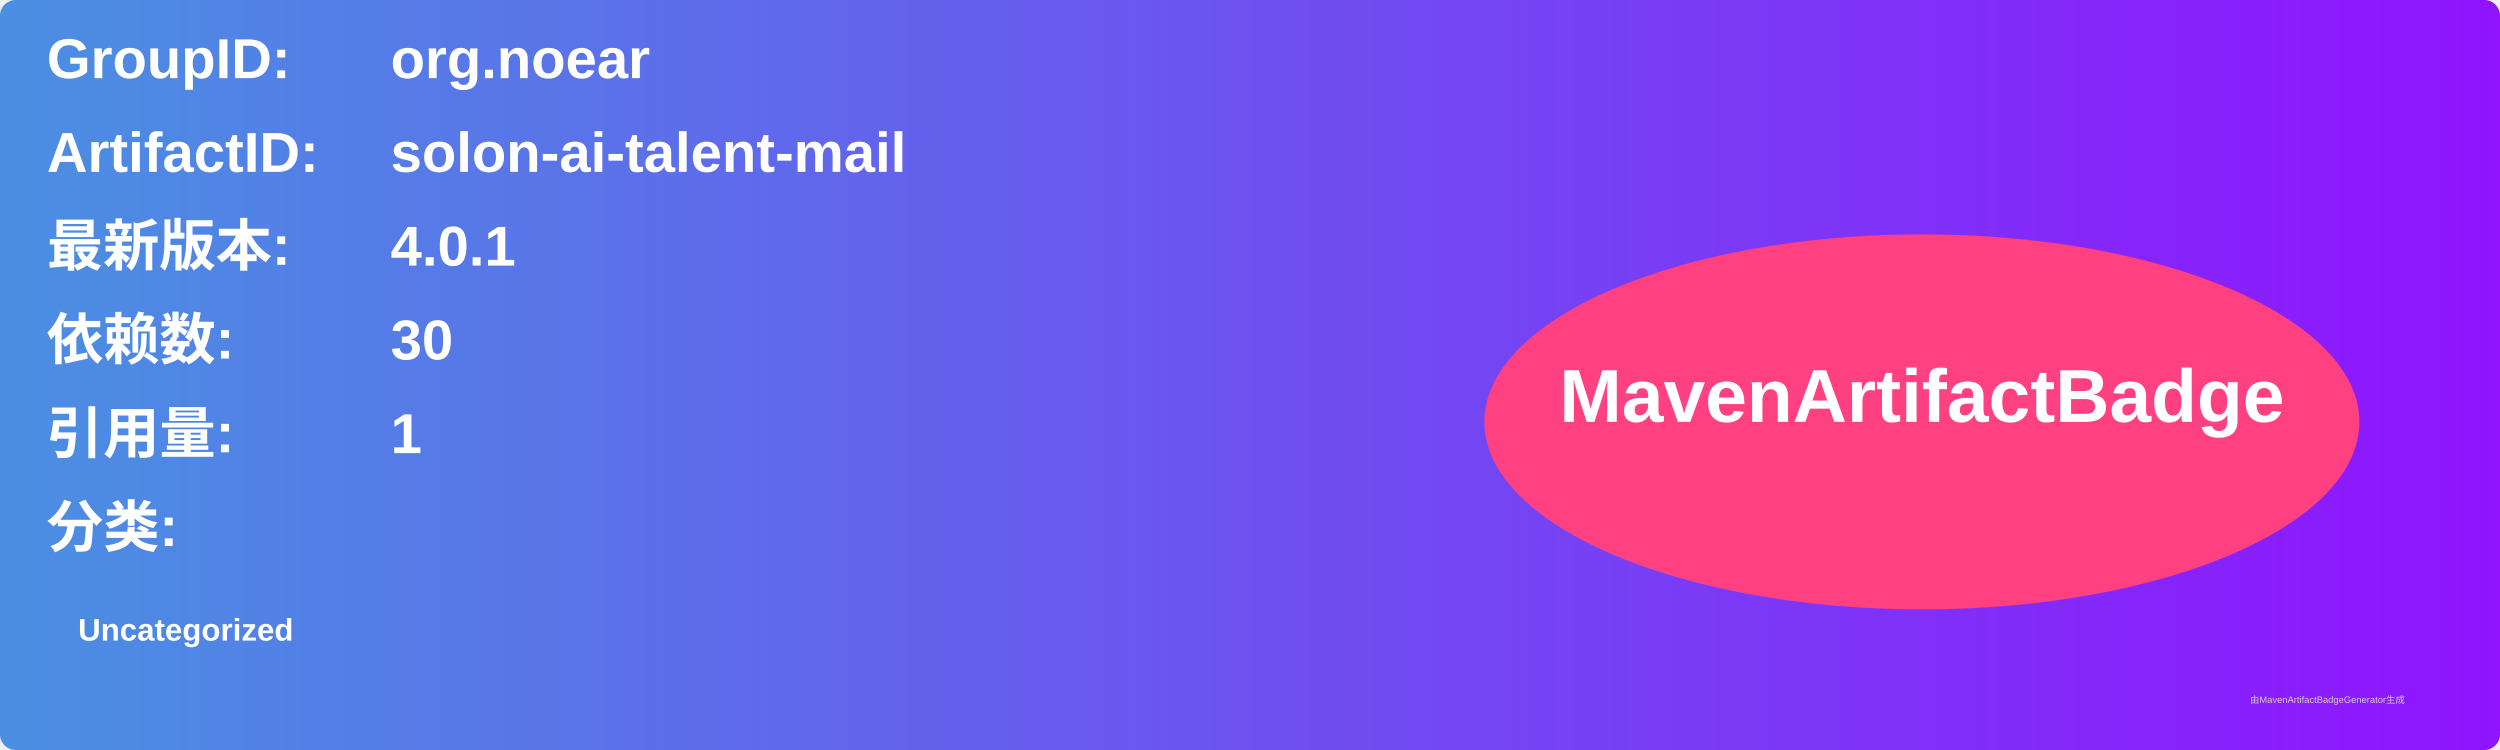
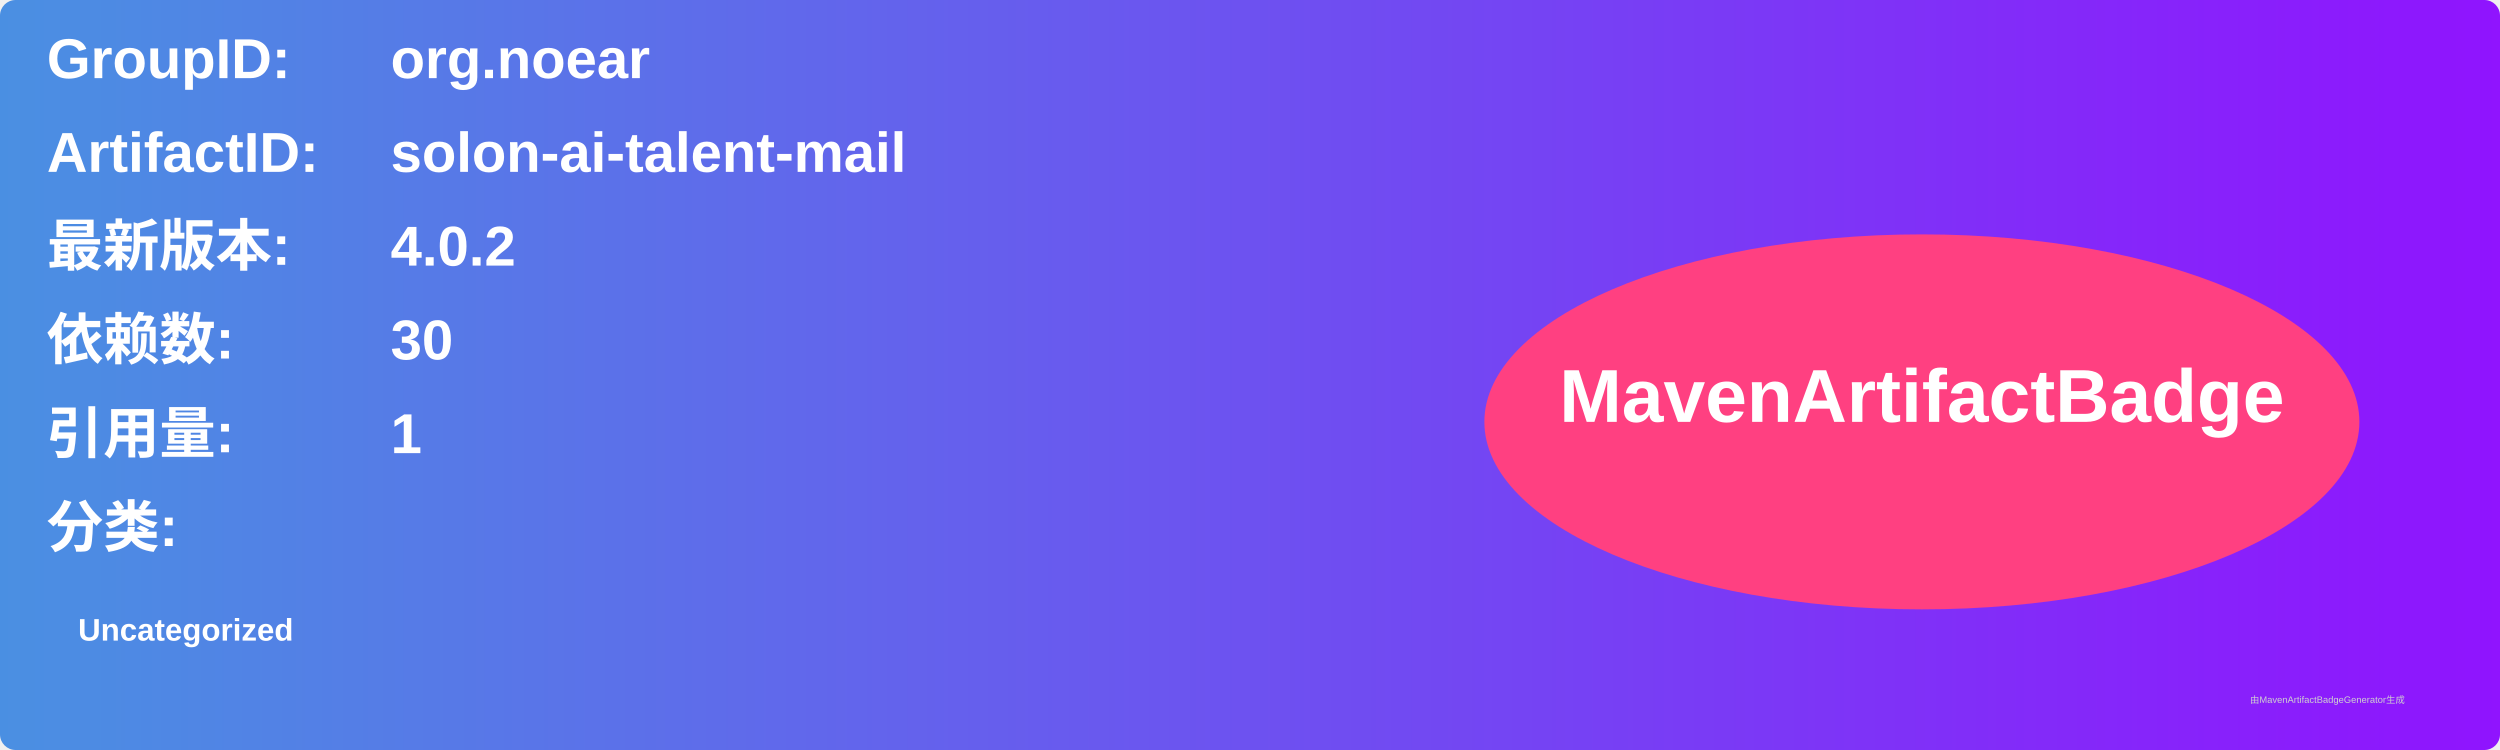
<svg xmlns="http://www.w3.org/2000/svg" width="800" height="240" viewBox="0 0 800 240">
  <linearGradient id="grad" x1="0%" y1="0%" x2="100%" y2="0%">
    <stop offset="0%" stop-color="#4a90e2" />
    <stop offset="100%" stop-color="#9013fe" />
  </linearGradient>
  <rect width="100%" height="100%" rx="5" ry="5" fill="url(#grad)" />
  <g transform="translate(15, 15)">
    <text x="0" y="10" font-family="Arial" font-size="18" fill="white" font-weight="bold" width="260">GroupID:</text>
    <text x="110" y="10" font-family="Arial" font-size="18" fill="white" font-weight="bold" width="460">org.noear</text>
    <text x="0" y="40" font-family="Arial" font-size="18" fill="white" font-weight="bold" width="260">ArtifactID:</text>
    <text x="110" y="40" font-family="Arial" font-size="18" fill="white" font-weight="bold" width="460">solon-ai-talent-mail</text>
    <text x="0" y="70" font-family="Arial" font-size="18" fill="white" font-weight="bold">最新版本:</text>
    <text x="110" y="70" font-family="Arial" font-size="18" fill="white" font-weight="bold">
-       <tspan font-weight="bold">4.0.1</tspan>
+       <tspan font-weight="bold">4.0.2</tspan>
    </text>
    <text x="0" y="100" font-family="Arial" font-size="18" fill="white" font-weight="bold">依赖数: </text>
    <text x="110" y="100" font-family="Arial" font-size="18" fill="white">
      <tspan font-weight="bold">30</tspan>
    </text>
    <text x="0" y="130" font-family="Arial" font-size="18" fill="white" font-weight="bold">引用量: </text>
    <text x="110" y="130" font-family="Arial" font-size="18" fill="white">
      <tspan font-weight="bold">1</tspan>
    </text>
    <text x="0" y="160" font-family="Arial" font-size="18" fill="white" font-weight="bold">分类:</text>
    <text x="10" y="190" font-family="Arial" font-size="10" fill="white">
      <tspan font-weight="bold">Uncategorized</tspan>
    </text>
    <ellipse cx="600" cy="120" rx="140" ry="60" fill="#ff4081" />
    <text x="600" y="120" text-anchor="middle" font-family="Arial" font-size="24" fill="white" font-weight="bold">MavenArtifactBadge</text>
  </g>
  <text x="720" y="225" font-family="Arial" font-size="3" fill="#d0d0d0">由MavenArtifactBadgeGenerator生成</text>
</svg>
